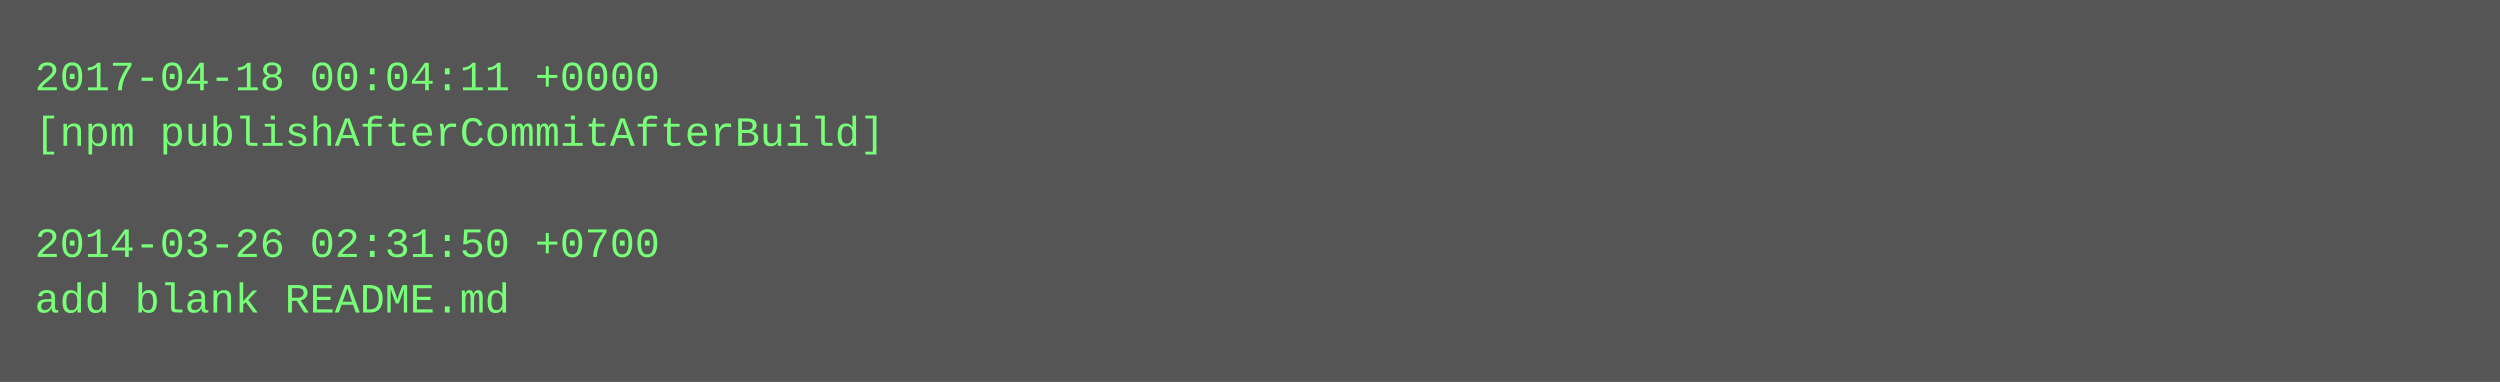
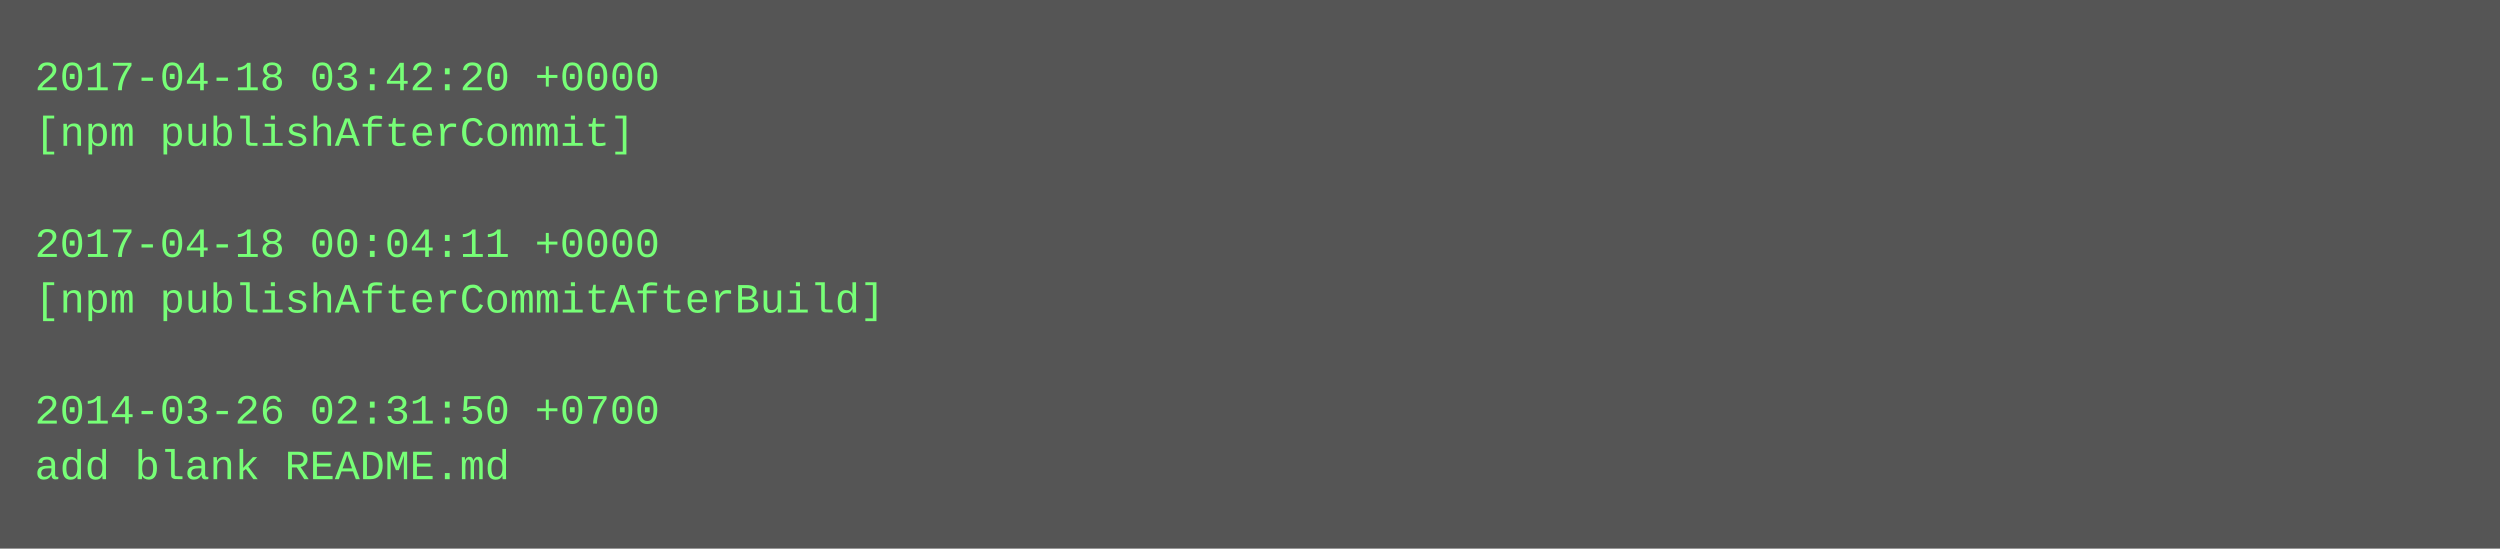
- <svg xmlns="http://www.w3.org/2000/svg" height="110" width="720">
-   <rect height="110" fill="#555" width="720" />
+ <svg xmlns="http://www.w3.org/2000/svg" height="158" width="720">
+   <rect height="158" fill="#555" width="720" />
  <text fill="#7f7" font-family="Courier New" font-size="12" xml:space="preserve">
-     <tspan x="10" y="26">2017-04-18 00:04:11 +0000</tspan>
-     <tspan x="10" y="42">[npm publishAfterCommitAfterBuild]</tspan>
+     <tspan x="10" y="26">2017-04-18 03:42:20 +0000</tspan>
+     <tspan x="10" y="42">[npm publishAfterCommit]</tspan>
    <tspan x="10" y="58" />
-     <tspan x="10" y="74">2014-03-26 02:31:50 +0700</tspan>
-     <tspan x="10" y="90">add blank README.md</tspan>
+     <tspan x="10" y="74">2017-04-18 00:04:11 +0000</tspan>
+     <tspan x="10" y="90">[npm publishAfterCommitAfterBuild]</tspan>
+     <tspan x="10" y="106" />
+     <tspan x="10" y="122">2014-03-26 02:31:50 +0700</tspan>
+     <tspan x="10" y="138">add blank README.md</tspan>
  </text>
</svg>
